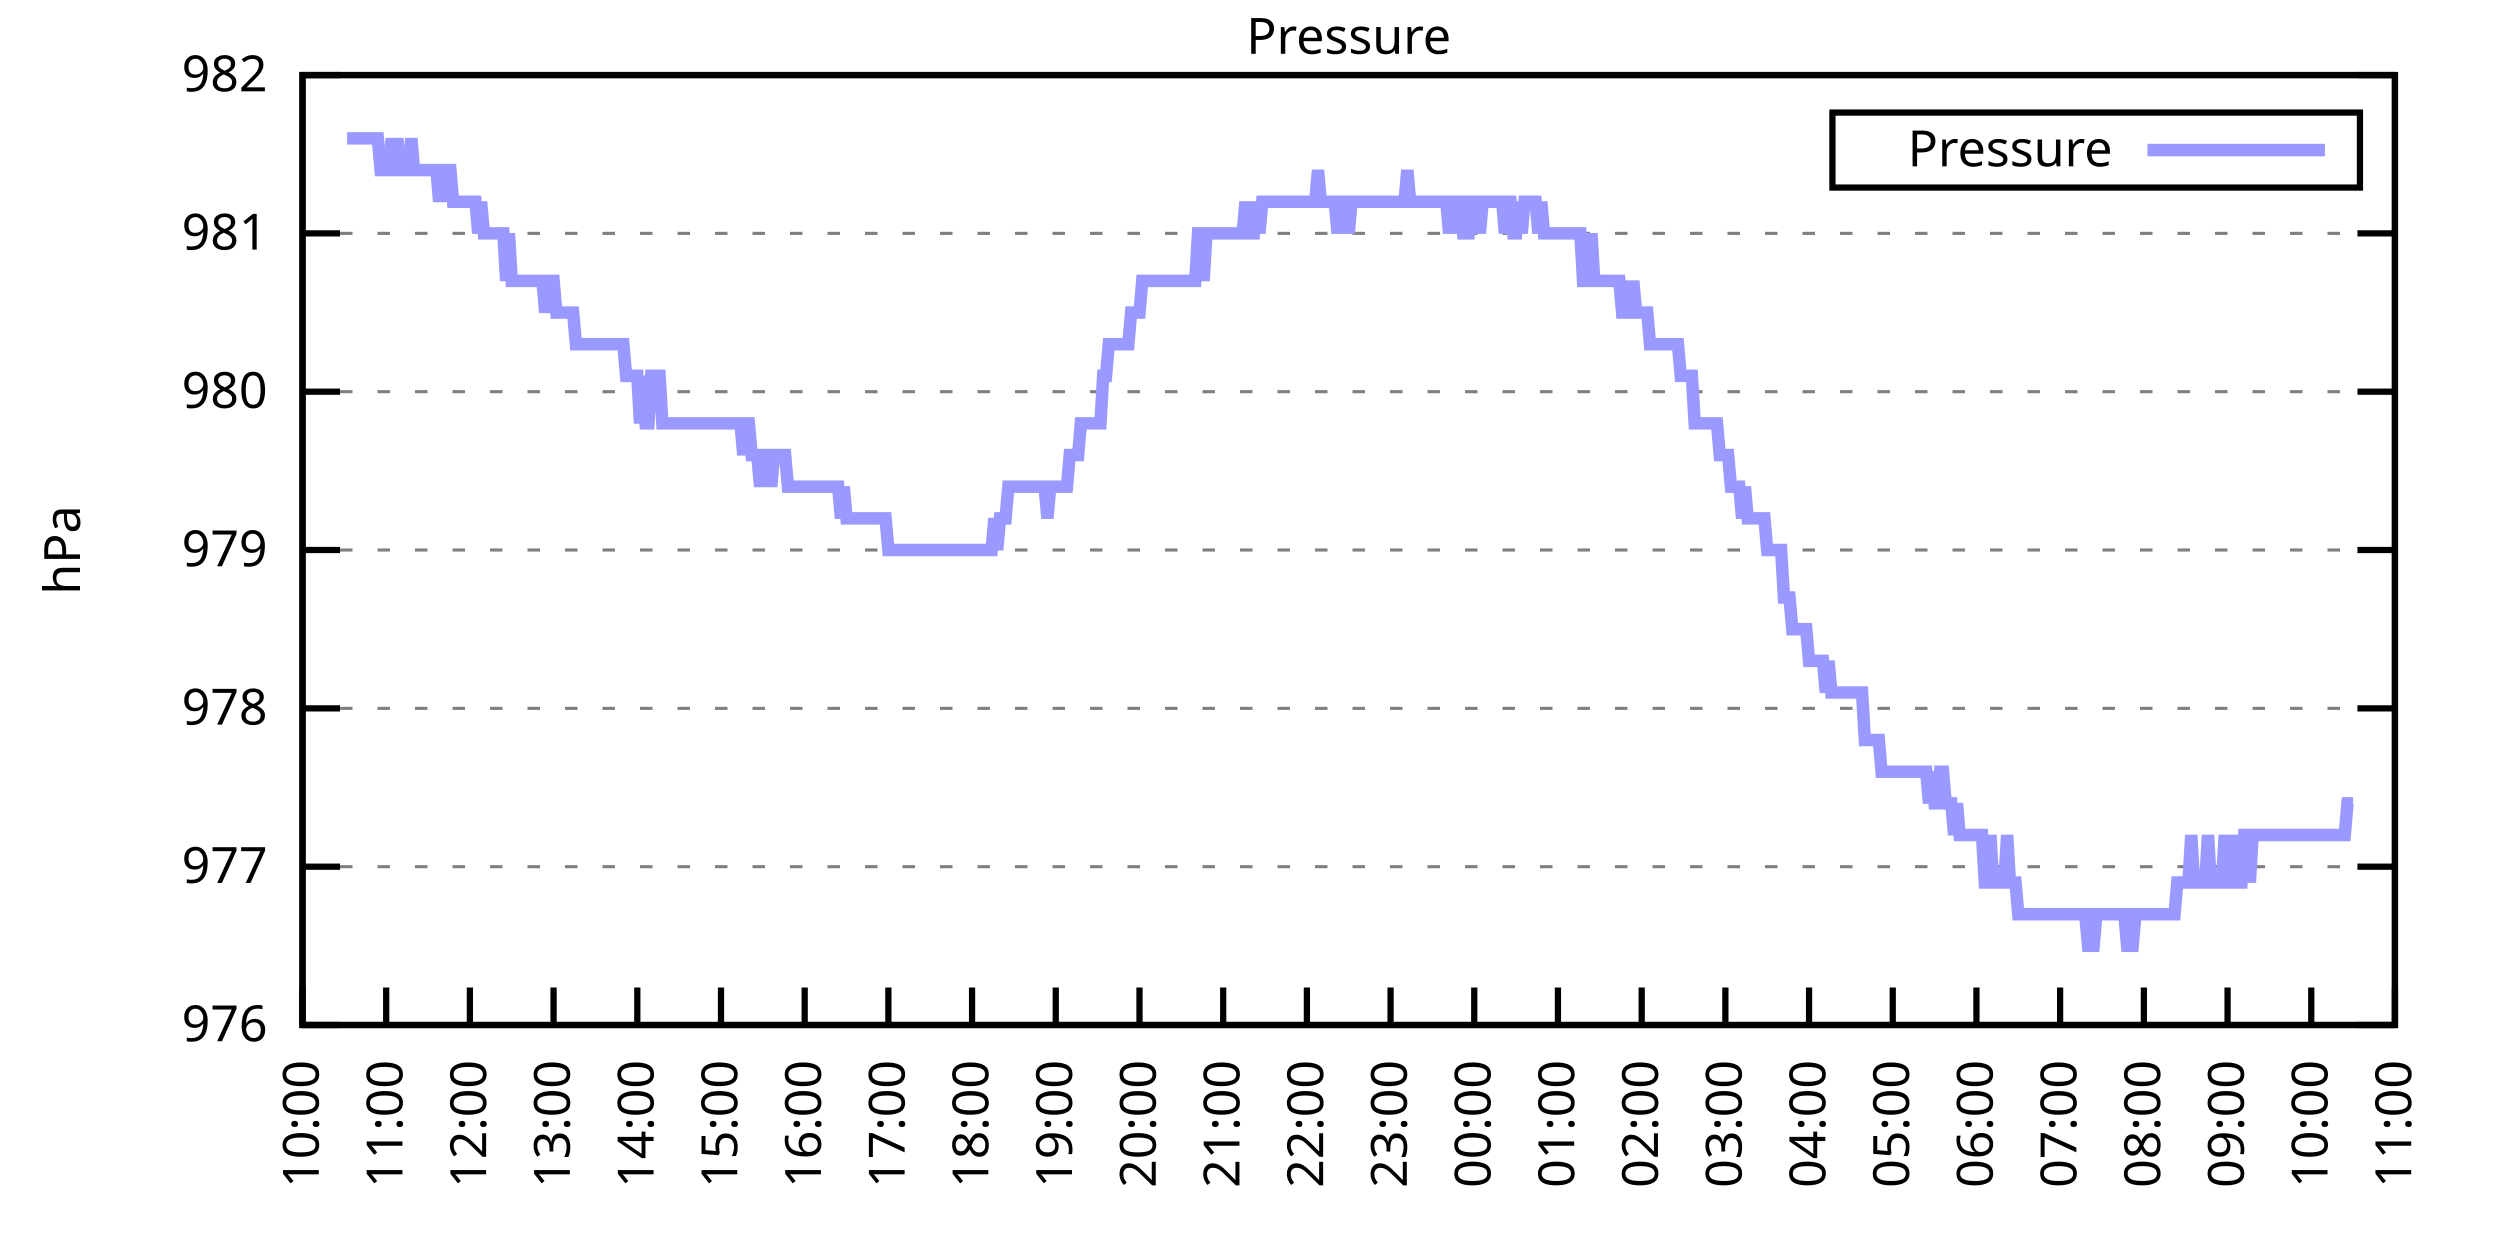
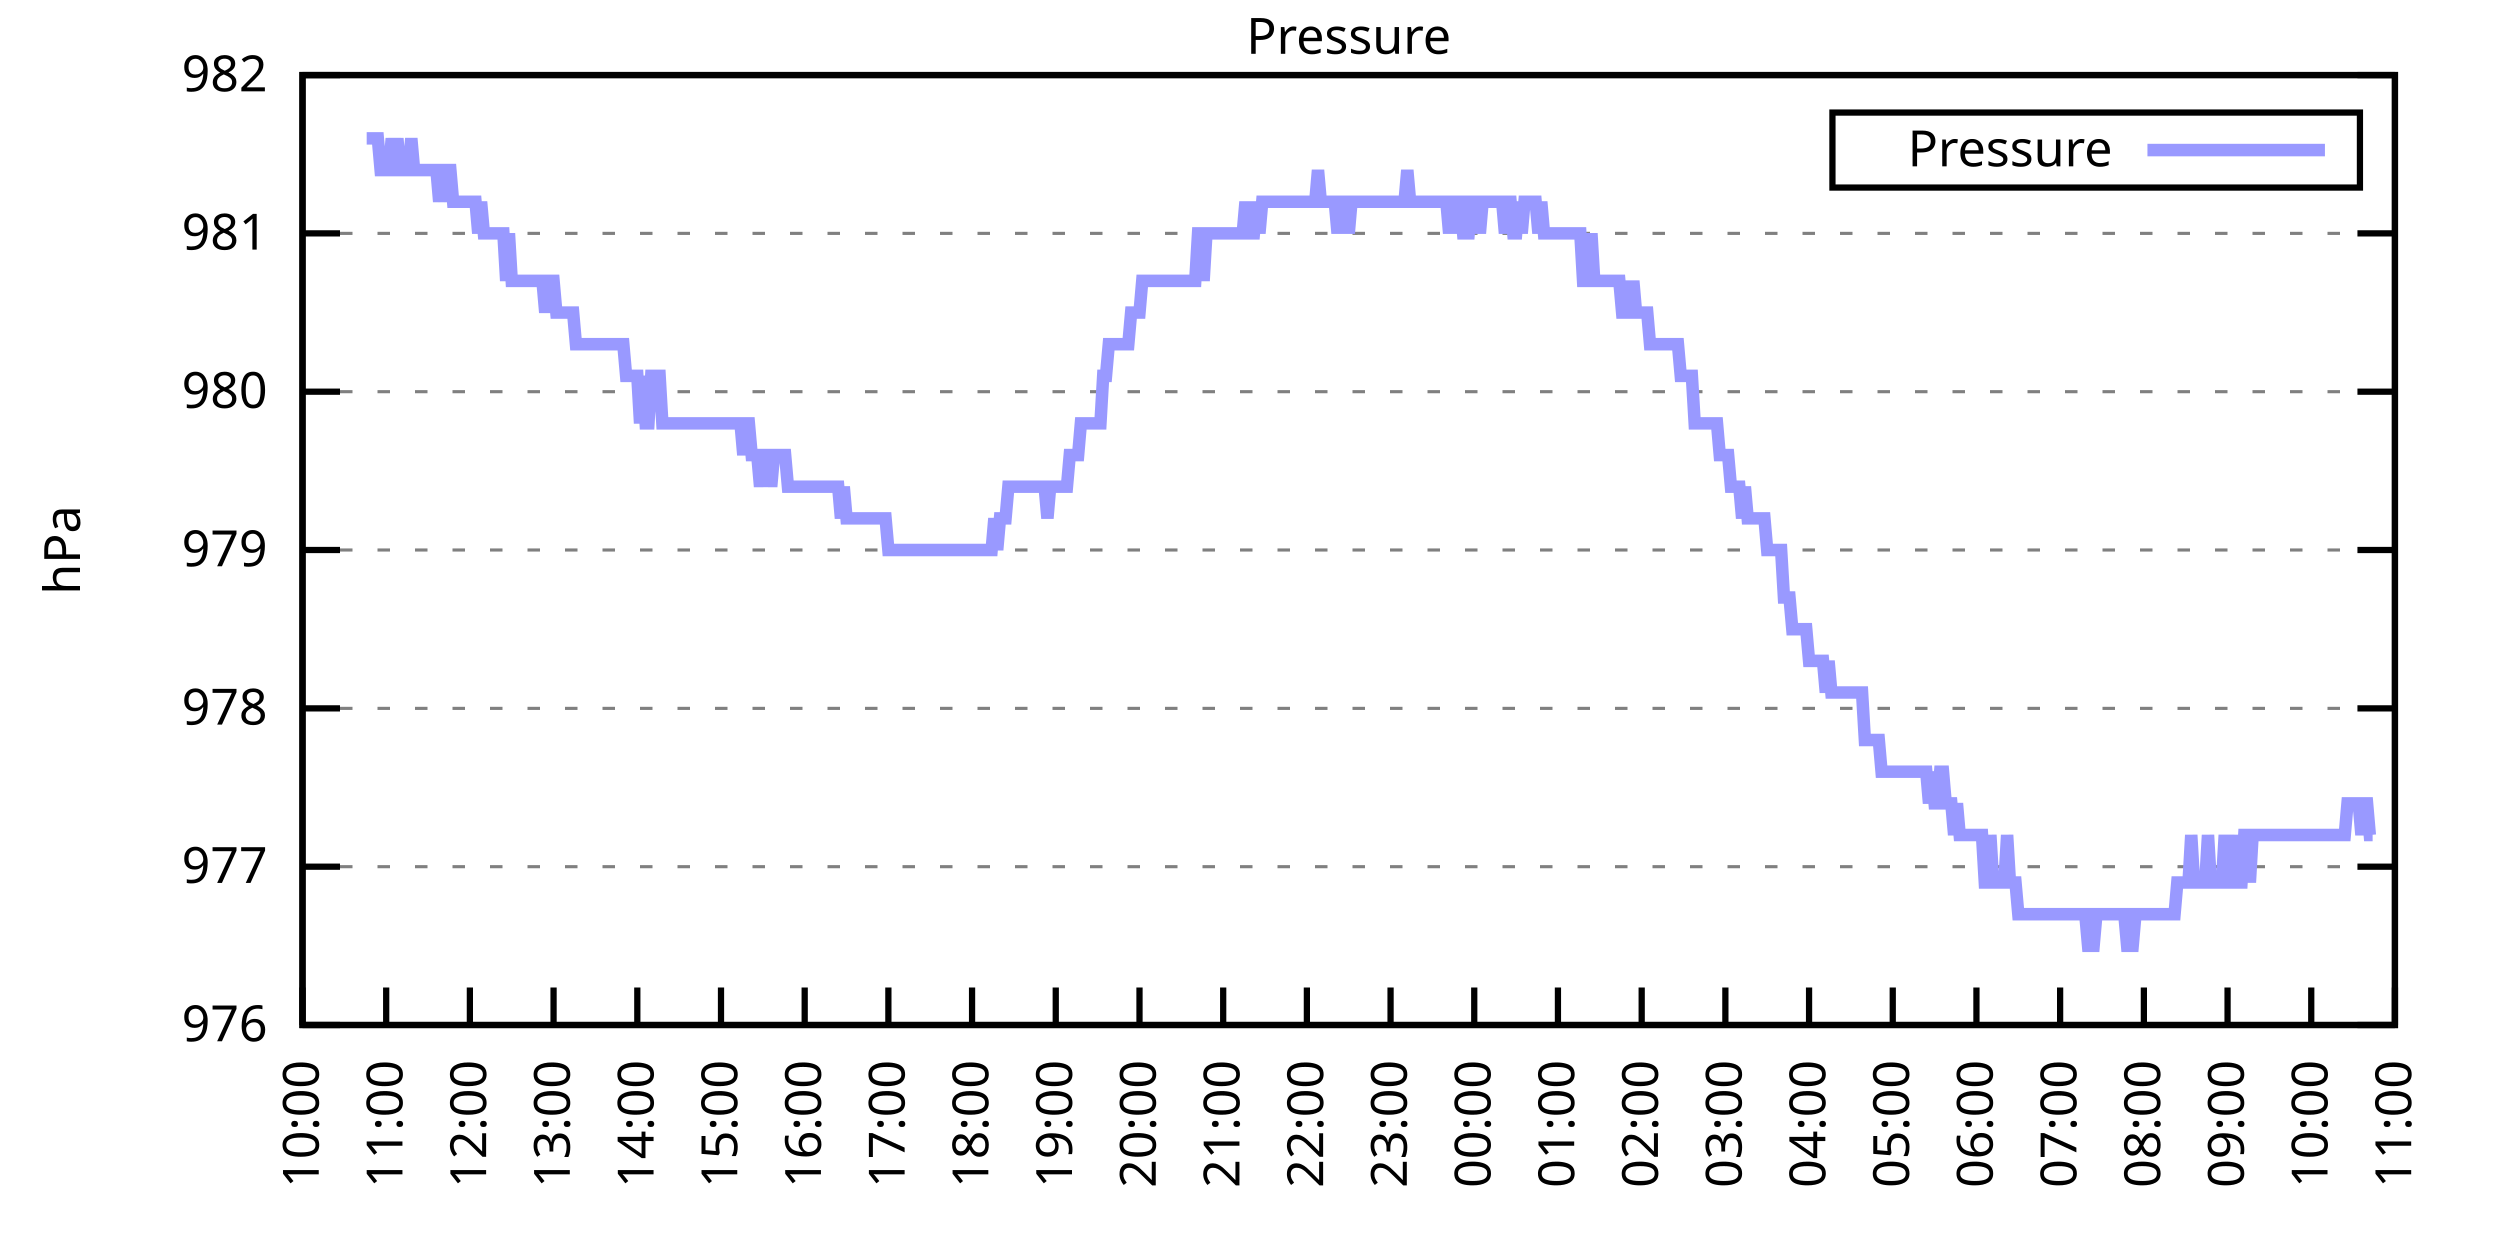
<svg xmlns="http://www.w3.org/2000/svg" xmlns:xlink="http://www.w3.org/1999/xlink" width="400" height="200" viewBox="0 0 400 200">
  <g id="gnuplot_canvas">
    <rect x="0" y="0" width="400" height="200" fill="none" />
    <defs>
      <circle id="gpDot" r="0.5" stroke-width="0.5" stroke="currentColor" />
      <path id="gpPt0" stroke-width="0.333" stroke="currentColor" d="M-1,0 h2 M0,-1 v2" />
      <path id="gpPt1" stroke-width="0.333" stroke="currentColor" d="M-1,-1 L1,1 M1,-1 L-1,1" />
      <path id="gpPt2" stroke-width="0.333" stroke="currentColor" d="M-1,0 L1,0 M0,-1 L0,1 M-1,-1 L1,1 M-1,1 L1,-1" />
      <rect id="gpPt3" stroke-width="0.333" stroke="currentColor" x="-1" y="-1" width="2" height="2" />
      <rect id="gpPt4" stroke-width="0.333" stroke="currentColor" fill="currentColor" x="-1" y="-1" width="2" height="2" />
      <circle id="gpPt5" stroke-width="0.333" stroke="currentColor" cx="0" cy="0" r="1" />
      <use xlink:href="#gpPt5" id="gpPt6" fill="currentColor" stroke="none" />
      <path id="gpPt7" stroke-width="0.333" stroke="currentColor" d="M0,-1.33 L-1.33,0.67 L1.33,0.67 z" />
      <use xlink:href="#gpPt7" id="gpPt8" fill="currentColor" stroke="none" />
      <use xlink:href="#gpPt7" id="gpPt9" stroke="currentColor" transform="rotate(180)" />
      <use xlink:href="#gpPt9" id="gpPt10" fill="currentColor" stroke="none" />
      <use xlink:href="#gpPt3" id="gpPt11" stroke="currentColor" transform="rotate(45)" />
      <use xlink:href="#gpPt11" id="gpPt12" fill="currentColor" stroke="none" />
      <path id="gpPt13" stroke-width="0.333" stroke="currentColor" d="M0,1.330 L1.265,0.411 L0.782,-1.067 L-0.782,-1.076 L-1.265,0.411 z" />
      <use xlink:href="#gpPt13" id="gpPt14" fill="currentColor" stroke="none" />
      <filter id="textbox" filterUnits="objectBoundingBox" x="0" y="0" height="1" width="1">
        <feFlood flood-color="white" flood-opacity="1" result="bgnd" />
        <feComposite in="SourceGraphic" in2="bgnd" operator="atop" />
      </filter>
      <filter id="greybox" filterUnits="objectBoundingBox" x="0" y="0" height="1" width="1">
        <feFlood flood-color="lightgrey" flood-opacity="1" result="grey" />
        <feComposite in="SourceGraphic" in2="grey" operator="atop" />
      </filter>
    </defs>
    <g fill="none" color="white" stroke="currentColor" stroke-width="1.00" stroke-linecap="butt" stroke-linejoin="miter">
</g>
    <g fill="none" color="black" stroke="currentColor" stroke-width="1.00" stroke-linecap="butt" stroke-linejoin="miter">
      <g stroke="none" shape-rendering="crispEdges">
        <polygon fill="rgb(255, 255, 255)" points="48.40,164.00 383.18,164.00 383.18,12.02 48.40,12.02 " />
      </g>
    </g>
    <g fill="none" color="black" stroke="currentColor" stroke-width="1.00" stroke-linecap="butt" stroke-linejoin="miter">
</g>
    <g fill="none" color="black" stroke="black" stroke-width="0.50" stroke-linecap="butt" stroke-linejoin="miter">
</g>
    <g fill="none" color="gray" stroke="currentColor" stroke-width="0.50" stroke-linecap="butt" stroke-linejoin="miter">
      <path stroke="gray" stroke-dasharray="2,4" class="gridline" d="M48.40,164.00 L383.19,164.00  " />
    </g>
    <g fill="none" color="gray" stroke="gray" stroke-width="1.00" stroke-linecap="butt" stroke-linejoin="miter">
</g>
    <g fill="none" color="black" stroke="currentColor" stroke-width="1.00" stroke-linecap="butt" stroke-linejoin="miter">
      <path stroke="black" d="M48.40,164.00 L54.40,164.00 M383.19,164.00 L377.19,164.00  " />
      <g transform="translate(42.80,166.60)" stroke="none" fill="black" font-family="Sans" font-size="8.00" text-anchor="end">
        <text>
          <tspan font-family="Sans"> 976</tspan>
        </text>
      </g>
    </g>
    <g fill="none" color="black" stroke="currentColor" stroke-width="1.00" stroke-linecap="butt" stroke-linejoin="miter">
</g>
    <g fill="none" color="black" stroke="black" stroke-width="0.50" stroke-linecap="butt" stroke-linejoin="miter">
</g>
    <g fill="none" color="gray" stroke="currentColor" stroke-width="0.50" stroke-linecap="butt" stroke-linejoin="miter">
      <path stroke="gray" stroke-dasharray="2,4" class="gridline" d="M48.40,138.67 L383.19,138.67  " />
    </g>
    <g fill="none" color="gray" stroke="gray" stroke-width="1.00" stroke-linecap="butt" stroke-linejoin="miter">
</g>
    <g fill="none" color="black" stroke="currentColor" stroke-width="1.00" stroke-linecap="butt" stroke-linejoin="miter">
      <path stroke="black" d="M48.40,138.67 L54.40,138.67 M383.19,138.67 L377.19,138.67  " />
      <g transform="translate(42.80,141.27)" stroke="none" fill="black" font-family="Sans" font-size="8.00" text-anchor="end">
        <text>
          <tspan font-family="Sans"> 977</tspan>
        </text>
      </g>
    </g>
    <g fill="none" color="black" stroke="currentColor" stroke-width="1.00" stroke-linecap="butt" stroke-linejoin="miter">
</g>
    <g fill="none" color="black" stroke="black" stroke-width="0.50" stroke-linecap="butt" stroke-linejoin="miter">
</g>
    <g fill="none" color="gray" stroke="currentColor" stroke-width="0.50" stroke-linecap="butt" stroke-linejoin="miter">
      <path stroke="gray" stroke-dasharray="2,4" class="gridline" d="M48.40,113.34 L383.19,113.34  " />
    </g>
    <g fill="none" color="gray" stroke="gray" stroke-width="1.00" stroke-linecap="butt" stroke-linejoin="miter">
</g>
    <g fill="none" color="black" stroke="currentColor" stroke-width="1.00" stroke-linecap="butt" stroke-linejoin="miter">
      <path stroke="black" d="M48.40,113.34 L54.40,113.34 M383.19,113.34 L377.19,113.34  " />
      <g transform="translate(42.80,115.94)" stroke="none" fill="black" font-family="Sans" font-size="8.00" text-anchor="end">
        <text>
          <tspan font-family="Sans"> 978</tspan>
        </text>
      </g>
    </g>
    <g fill="none" color="black" stroke="currentColor" stroke-width="1.00" stroke-linecap="butt" stroke-linejoin="miter">
</g>
    <g fill="none" color="black" stroke="black" stroke-width="0.50" stroke-linecap="butt" stroke-linejoin="miter">
</g>
    <g fill="none" color="gray" stroke="currentColor" stroke-width="0.50" stroke-linecap="butt" stroke-linejoin="miter">
      <path stroke="gray" stroke-dasharray="2,4" class="gridline" d="M48.40,88.00 L383.19,88.00  " />
    </g>
    <g fill="none" color="gray" stroke="gray" stroke-width="1.00" stroke-linecap="butt" stroke-linejoin="miter">
</g>
    <g fill="none" color="black" stroke="currentColor" stroke-width="1.00" stroke-linecap="butt" stroke-linejoin="miter">
      <path stroke="black" d="M48.40,88.00 L54.40,88.00 M383.19,88.00 L377.19,88.00  " />
      <g transform="translate(42.80,90.60)" stroke="none" fill="black" font-family="Sans" font-size="8.00" text-anchor="end">
        <text>
          <tspan font-family="Sans"> 979</tspan>
        </text>
      </g>
    </g>
    <g fill="none" color="black" stroke="currentColor" stroke-width="1.00" stroke-linecap="butt" stroke-linejoin="miter">
</g>
    <g fill="none" color="black" stroke="black" stroke-width="0.50" stroke-linecap="butt" stroke-linejoin="miter">
</g>
    <g fill="none" color="gray" stroke="currentColor" stroke-width="0.50" stroke-linecap="butt" stroke-linejoin="miter">
      <path stroke="gray" stroke-dasharray="2,4" class="gridline" d="M48.40,62.67 L383.19,62.67  " />
    </g>
    <g fill="none" color="gray" stroke="gray" stroke-width="1.00" stroke-linecap="butt" stroke-linejoin="miter">
</g>
    <g fill="none" color="black" stroke="currentColor" stroke-width="1.00" stroke-linecap="butt" stroke-linejoin="miter">
      <path stroke="black" d="M48.40,62.67 L54.40,62.67 M383.19,62.67 L377.19,62.67  " />
      <g transform="translate(42.80,65.27)" stroke="none" fill="black" font-family="Sans" font-size="8.00" text-anchor="end">
        <text>
          <tspan font-family="Sans"> 980</tspan>
        </text>
      </g>
    </g>
    <g fill="none" color="black" stroke="currentColor" stroke-width="1.00" stroke-linecap="butt" stroke-linejoin="miter">
</g>
    <g fill="none" color="black" stroke="black" stroke-width="0.50" stroke-linecap="butt" stroke-linejoin="miter">
</g>
    <g fill="none" color="gray" stroke="currentColor" stroke-width="0.50" stroke-linecap="butt" stroke-linejoin="miter">
      <path stroke="gray" stroke-dasharray="2,4" class="gridline" d="M48.40,37.34 L383.19,37.34  " />
    </g>
    <g fill="none" color="gray" stroke="gray" stroke-width="1.00" stroke-linecap="butt" stroke-linejoin="miter">
</g>
    <g fill="none" color="black" stroke="currentColor" stroke-width="1.00" stroke-linecap="butt" stroke-linejoin="miter">
      <path stroke="black" d="M48.40,37.34 L54.40,37.34 M383.19,37.34 L377.19,37.34  " />
      <g transform="translate(42.80,39.94)" stroke="none" fill="black" font-family="Sans" font-size="8.00" text-anchor="end">
        <text>
          <tspan font-family="Sans"> 981</tspan>
        </text>
      </g>
    </g>
    <g fill="none" color="black" stroke="currentColor" stroke-width="1.00" stroke-linecap="butt" stroke-linejoin="miter">
</g>
    <g fill="none" color="black" stroke="black" stroke-width="0.50" stroke-linecap="butt" stroke-linejoin="miter">
</g>
    <g fill="none" color="gray" stroke="currentColor" stroke-width="0.50" stroke-linecap="butt" stroke-linejoin="miter">
      <path stroke="gray" stroke-dasharray="2,4" class="gridline" d="M48.40,12.01 L383.19,12.01  " />
    </g>
    <g fill="none" color="gray" stroke="gray" stroke-width="1.00" stroke-linecap="butt" stroke-linejoin="miter">
</g>
    <g fill="none" color="black" stroke="currentColor" stroke-width="1.00" stroke-linecap="butt" stroke-linejoin="miter">
      <path stroke="black" d="M48.40,12.01 L54.40,12.01 M383.19,12.01 L377.19,12.01  " />
      <g transform="translate(42.80,14.61)" stroke="none" fill="black" font-family="Sans" font-size="8.00" text-anchor="end">
        <text>
          <tspan font-family="Sans"> 982</tspan>
        </text>
      </g>
    </g>
    <g fill="none" color="black" stroke="currentColor" stroke-width="1.00" stroke-linecap="butt" stroke-linejoin="miter">
      <path stroke="black" d="M48.40,164.00 L48.40,158.00  " />
      <g transform="translate(51.00,169.60) rotate(270.00)" stroke="none" fill="black" font-family="Sans" font-size="8.00" text-anchor="end">
        <text>
          <tspan font-family="Sans">10:00</tspan>
        </text>
      </g>
    </g>
    <g fill="none" color="black" stroke="currentColor" stroke-width="1.00" stroke-linecap="butt" stroke-linejoin="miter">
      <path stroke="black" d="M61.79,164.00 L61.79,158.00  " />
      <g transform="translate(64.39,169.60) rotate(270.00)" stroke="none" fill="black" font-family="Sans" font-size="8.00" text-anchor="end">
        <text>
          <tspan font-family="Sans">11:00</tspan>
        </text>
      </g>
    </g>
    <g fill="none" color="black" stroke="currentColor" stroke-width="1.00" stroke-linecap="butt" stroke-linejoin="miter">
      <path stroke="black" d="M75.18,164.00 L75.18,158.00  " />
      <g transform="translate(77.78,169.60) rotate(270.00)" stroke="none" fill="black" font-family="Sans" font-size="8.00" text-anchor="end">
        <text>
          <tspan font-family="Sans">12:00</tspan>
        </text>
      </g>
    </g>
    <g fill="none" color="black" stroke="currentColor" stroke-width="1.00" stroke-linecap="butt" stroke-linejoin="miter">
      <path stroke="black" d="M88.57,164.00 L88.57,158.00  " />
      <g transform="translate(91.17,169.60) rotate(270.00)" stroke="none" fill="black" font-family="Sans" font-size="8.00" text-anchor="end">
        <text>
          <tspan font-family="Sans">13:00</tspan>
        </text>
      </g>
    </g>
    <g fill="none" color="black" stroke="currentColor" stroke-width="1.00" stroke-linecap="butt" stroke-linejoin="miter">
      <path stroke="black" d="M101.97,164.00 L101.97,158.00  " />
      <g transform="translate(104.57,169.60) rotate(270.00)" stroke="none" fill="black" font-family="Sans" font-size="8.00" text-anchor="end">
        <text>
          <tspan font-family="Sans">14:00</tspan>
        </text>
      </g>
    </g>
    <g fill="none" color="black" stroke="currentColor" stroke-width="1.00" stroke-linecap="butt" stroke-linejoin="miter">
      <path stroke="black" d="M115.36,164.00 L115.36,158.00  " />
      <g transform="translate(117.96,169.60) rotate(270.00)" stroke="none" fill="black" font-family="Sans" font-size="8.00" text-anchor="end">
        <text>
          <tspan font-family="Sans">15:00</tspan>
        </text>
      </g>
    </g>
    <g fill="none" color="black" stroke="currentColor" stroke-width="1.00" stroke-linecap="butt" stroke-linejoin="miter">
      <path stroke="black" d="M128.75,164.00 L128.75,158.00  " />
      <g transform="translate(131.35,169.60) rotate(270.00)" stroke="none" fill="black" font-family="Sans" font-size="8.00" text-anchor="end">
        <text>
          <tspan font-family="Sans">16:00</tspan>
        </text>
      </g>
    </g>
    <g fill="none" color="black" stroke="currentColor" stroke-width="1.00" stroke-linecap="butt" stroke-linejoin="miter">
      <path stroke="black" d="M142.14,164.00 L142.14,158.00  " />
      <g transform="translate(144.74,169.60) rotate(270.00)" stroke="none" fill="black" font-family="Sans" font-size="8.00" text-anchor="end">
        <text>
          <tspan font-family="Sans">17:00</tspan>
        </text>
      </g>
    </g>
    <g fill="none" color="black" stroke="currentColor" stroke-width="1.00" stroke-linecap="butt" stroke-linejoin="miter">
      <path stroke="black" d="M155.53,164.00 L155.53,158.00  " />
      <g transform="translate(158.13,169.60) rotate(270.00)" stroke="none" fill="black" font-family="Sans" font-size="8.00" text-anchor="end">
        <text>
          <tspan font-family="Sans">18:00</tspan>
        </text>
      </g>
    </g>
    <g fill="none" color="black" stroke="currentColor" stroke-width="1.00" stroke-linecap="butt" stroke-linejoin="miter">
      <path stroke="black" d="M168.92,164.00 L168.92,158.00  " />
      <g transform="translate(171.52,169.60) rotate(270.00)" stroke="none" fill="black" font-family="Sans" font-size="8.00" text-anchor="end">
        <text>
          <tspan font-family="Sans">19:00</tspan>
        </text>
      </g>
    </g>
    <g fill="none" color="black" stroke="currentColor" stroke-width="1.00" stroke-linecap="butt" stroke-linejoin="miter">
      <path stroke="black" d="M182.32,164.00 L182.32,158.00  " />
      <g transform="translate(184.92,169.60) rotate(270.00)" stroke="none" fill="black" font-family="Sans" font-size="8.00" text-anchor="end">
        <text>
          <tspan font-family="Sans">20:00</tspan>
        </text>
      </g>
    </g>
    <g fill="none" color="black" stroke="currentColor" stroke-width="1.00" stroke-linecap="butt" stroke-linejoin="miter">
      <path stroke="black" d="M195.71,164.00 L195.71,158.00  " />
      <g transform="translate(198.31,169.60) rotate(270.00)" stroke="none" fill="black" font-family="Sans" font-size="8.00" text-anchor="end">
        <text>
          <tspan font-family="Sans">21:00</tspan>
        </text>
      </g>
    </g>
    <g fill="none" color="black" stroke="currentColor" stroke-width="1.00" stroke-linecap="butt" stroke-linejoin="miter">
      <path stroke="black" d="M209.10,164.00 L209.10,158.00  " />
      <g transform="translate(211.70,169.60) rotate(270.00)" stroke="none" fill="black" font-family="Sans" font-size="8.00" text-anchor="end">
        <text>
          <tspan font-family="Sans">22:00</tspan>
        </text>
      </g>
    </g>
    <g fill="none" color="black" stroke="currentColor" stroke-width="1.00" stroke-linecap="butt" stroke-linejoin="miter">
      <path stroke="black" d="M222.49,164.00 L222.49,158.00  " />
      <g transform="translate(225.09,169.60) rotate(270.00)" stroke="none" fill="black" font-family="Sans" font-size="8.00" text-anchor="end">
        <text>
          <tspan font-family="Sans">23:00</tspan>
        </text>
      </g>
    </g>
    <g fill="none" color="black" stroke="currentColor" stroke-width="1.00" stroke-linecap="butt" stroke-linejoin="miter">
      <path stroke="black" d="M235.88,164.00 L235.88,158.00  " />
      <g transform="translate(238.48,169.60) rotate(270.00)" stroke="none" fill="black" font-family="Sans" font-size="8.00" text-anchor="end">
        <text>
          <tspan font-family="Sans">00:00</tspan>
        </text>
      </g>
    </g>
    <g fill="none" color="black" stroke="currentColor" stroke-width="1.00" stroke-linecap="butt" stroke-linejoin="miter">
      <path stroke="black" d="M249.27,164.00 L249.27,158.00  " />
      <g transform="translate(251.87,169.60) rotate(270.00)" stroke="none" fill="black" font-family="Sans" font-size="8.00" text-anchor="end">
        <text>
          <tspan font-family="Sans">01:00</tspan>
        </text>
      </g>
    </g>
    <g fill="none" color="black" stroke="currentColor" stroke-width="1.00" stroke-linecap="butt" stroke-linejoin="miter">
      <path stroke="black" d="M262.67,164.00 L262.67,158.00  " />
      <g transform="translate(265.27,169.60) rotate(270.00)" stroke="none" fill="black" font-family="Sans" font-size="8.00" text-anchor="end">
        <text>
          <tspan font-family="Sans">02:00</tspan>
        </text>
      </g>
    </g>
    <g fill="none" color="black" stroke="currentColor" stroke-width="1.00" stroke-linecap="butt" stroke-linejoin="miter">
      <path stroke="black" d="M276.06,164.00 L276.06,158.00  " />
      <g transform="translate(278.66,169.60) rotate(270.00)" stroke="none" fill="black" font-family="Sans" font-size="8.00" text-anchor="end">
        <text>
          <tspan font-family="Sans">03:00</tspan>
        </text>
      </g>
    </g>
    <g fill="none" color="black" stroke="currentColor" stroke-width="1.00" stroke-linecap="butt" stroke-linejoin="miter">
      <path stroke="black" d="M289.45,164.00 L289.45,158.00  " />
      <g transform="translate(292.05,169.60) rotate(270.00)" stroke="none" fill="black" font-family="Sans" font-size="8.00" text-anchor="end">
        <text>
          <tspan font-family="Sans">04:00</tspan>
        </text>
      </g>
    </g>
    <g fill="none" color="black" stroke="currentColor" stroke-width="1.00" stroke-linecap="butt" stroke-linejoin="miter">
      <path stroke="black" d="M302.84,164.00 L302.84,158.00  " />
      <g transform="translate(305.44,169.60) rotate(270.00)" stroke="none" fill="black" font-family="Sans" font-size="8.00" text-anchor="end">
        <text>
          <tspan font-family="Sans">05:00</tspan>
        </text>
      </g>
    </g>
    <g fill="none" color="black" stroke="currentColor" stroke-width="1.00" stroke-linecap="butt" stroke-linejoin="miter">
      <path stroke="black" d="M316.23,164.00 L316.23,158.00  " />
      <g transform="translate(318.83,169.60) rotate(270.00)" stroke="none" fill="black" font-family="Sans" font-size="8.00" text-anchor="end">
        <text>
          <tspan font-family="Sans">06:00</tspan>
        </text>
      </g>
    </g>
    <g fill="none" color="black" stroke="currentColor" stroke-width="1.00" stroke-linecap="butt" stroke-linejoin="miter">
      <path stroke="black" d="M329.62,164.00 L329.62,158.00  " />
      <g transform="translate(332.22,169.60) rotate(270.00)" stroke="none" fill="black" font-family="Sans" font-size="8.00" text-anchor="end">
        <text>
          <tspan font-family="Sans">07:00</tspan>
        </text>
      </g>
    </g>
    <g fill="none" color="black" stroke="currentColor" stroke-width="1.00" stroke-linecap="butt" stroke-linejoin="miter">
      <path stroke="black" d="M343.02,164.00 L343.02,158.00  " />
      <g transform="translate(345.62,169.60) rotate(270.00)" stroke="none" fill="black" font-family="Sans" font-size="8.00" text-anchor="end">
        <text>
          <tspan font-family="Sans">08:00</tspan>
        </text>
      </g>
    </g>
    <g fill="none" color="black" stroke="currentColor" stroke-width="1.00" stroke-linecap="butt" stroke-linejoin="miter">
      <path stroke="black" d="M356.41,164.00 L356.41,158.00  " />
      <g transform="translate(359.01,169.60) rotate(270.00)" stroke="none" fill="black" font-family="Sans" font-size="8.00" text-anchor="end">
        <text>
          <tspan font-family="Sans">09:00</tspan>
        </text>
      </g>
    </g>
    <g fill="none" color="black" stroke="currentColor" stroke-width="1.00" stroke-linecap="butt" stroke-linejoin="miter">
      <path stroke="black" d="M369.80,164.00 L369.80,158.00  " />
      <g transform="translate(372.40,169.60) rotate(270.00)" stroke="none" fill="black" font-family="Sans" font-size="8.00" text-anchor="end">
        <text>
          <tspan font-family="Sans">10:00</tspan>
        </text>
      </g>
    </g>
    <g fill="none" color="black" stroke="currentColor" stroke-width="1.00" stroke-linecap="butt" stroke-linejoin="miter">
      <path stroke="black" d="M383.19,164.00 L383.19,158.00  " />
      <g transform="translate(385.79,169.60) rotate(270.00)" stroke="none" fill="black" font-family="Sans" font-size="8.00" text-anchor="end">
        <text>
          <tspan font-family="Sans">11:00</tspan>
        </text>
      </g>
    </g>
    <g fill="none" color="black" stroke="currentColor" stroke-width="1.00" stroke-linecap="butt" stroke-linejoin="miter">
</g>
    <g fill="none" color="black" stroke="currentColor" stroke-width="1.00" stroke-linecap="butt" stroke-linejoin="miter">
      <path stroke="black" d="M48.40,12.01 L48.40,164.00 L383.19,164.00 L383.19,12.01 L48.40,12.01 Z  " />
    </g>
    <g fill="none" color="black" stroke="currentColor" stroke-width="1.00" stroke-linecap="butt" stroke-linejoin="miter">
</g>
    <g fill="none" color="black" stroke="currentColor" stroke-width="1.00" stroke-linecap="butt" stroke-linejoin="miter">
      <path stroke="black" d="M293.19,30.01 L293.19,18.01 L377.59,18.01 L377.59,30.01 L293.19,30.01 Z  " />
    </g>
    <g id="Pressure_plot_1">
      <g fill="none" color="white" stroke="black" stroke-width="2.00" stroke-linecap="butt" stroke-linejoin="miter">
</g>
      <g fill="none" color="black" stroke="currentColor" stroke-width="2.00" stroke-linecap="butt" stroke-linejoin="miter">
        <g transform="translate(337.99,26.61)" stroke="none" fill="black" font-family="Sans" font-size="8.00" text-anchor="end">
          <text>
            <tspan font-family="Sans">Pressure</tspan>
          </text>
        </g>
      </g>
      <g fill="none" color="black" stroke="currentColor" stroke-width="2.00" stroke-linecap="butt" stroke-linejoin="miter">
-         <path stroke="rgb(153, 153, 255)" d="M343.59,24.01 L371.99,24.01 M55.54,22.14 L55.99,22.14 L56.43,22.14 L56.88,22.14 L57.33,22.14 L57.77,22.14   L58.22,22.14 L58.67,22.14 L59.11,22.14 L59.56,22.14 L60.01,22.14 L60.45,22.14 L60.90,27.21 L61.35,27.21   L61.79,27.21 L62.24,27.21 L62.68,22.14 L63.13,27.21 L63.58,22.14 L64.02,27.21 L64.47,27.21 L64.92,27.21   L65.36,27.21 L65.81,22.14 L66.26,27.21 L66.70,27.21 L67.15,27.21 L67.59,27.21 L68.04,27.21 L68.49,27.21   L68.93,27.21 L69.38,27.21 L69.83,27.21 L70.27,32.28 L70.72,27.21 L71.17,32.28 L71.61,27.21 L72.06,27.21   L72.50,32.28 L72.95,32.28 L73.40,32.28 L73.84,32.28 L74.29,32.28 L74.74,32.28 L75.18,32.28 L75.63,32.28   L76.08,32.28 L76.52,37.34 L76.97,32.28 L77.42,37.34 L77.86,37.34 L78.31,37.34 L78.75,37.34 L79.20,37.34   L79.65,37.34 L80.09,37.34 L80.54,37.34 L80.99,44.94 L81.43,37.34 L81.88,44.94 L82.33,44.94 L82.77,44.94   L83.22,44.94 L83.66,44.94 L84.11,44.94 L84.56,44.94 L85.00,44.94 L85.45,44.94 L85.90,44.94 L86.34,44.94   L86.79,44.94 L87.24,50.01 L87.68,44.94 L88.13,44.94 L88.57,44.94 L89.02,50.01 L89.47,50.01 L89.91,50.01   L90.36,50.01 L90.81,50.01 L91.25,50.01 L91.70,50.01 L92.15,55.07 L92.59,55.07 L93.04,55.07 L93.49,55.07   L93.93,55.07 L94.38,55.07 L94.82,55.07 L95.27,55.07 L95.72,55.07 L96.16,55.07 L96.61,55.07 L97.06,55.07   L97.50,55.07 L97.95,55.07 L98.40,55.07 L98.84,55.07 L99.29,55.07 L99.73,55.07 L100.18,60.14 L100.63,60.14   L101.07,60.14 L101.52,60.14 L101.97,60.14 L102.41,67.74 L102.86,60.14 L103.31,67.74 L103.75,67.74 L104.20,60.14   L104.64,60.14 L105.09,60.14 L105.54,60.14 L105.98,67.74 L106.43,67.74 L106.88,67.74 L107.32,67.74 L107.77,67.74   L108.22,67.74 L108.66,67.74 L109.11,67.74 L109.55,67.74 L110.00,67.74 L110.45,67.74 L110.89,67.74 L111.34,67.74   L111.79,67.74 L112.23,67.74 L112.68,67.74 L113.13,67.74 L113.57,67.74 L114.02,67.74 L114.47,67.74 L114.91,67.74   L115.36,67.74 L115.80,67.74 L116.25,67.74 L116.70,67.74 L117.14,67.74 L117.59,67.74 L118.04,67.74 L118.48,67.74   L118.93,72.81 L119.38,67.74 L119.82,67.74 L120.27,72.81 L120.71,72.81 L121.16,72.81 L121.61,77.87 L122.05,72.81   L122.50,72.81 L122.95,72.81 L123.39,77.87 L123.84,72.81 L124.29,72.81 L124.73,72.81 L125.18,72.81 L125.62,72.81   L126.07,77.87 L126.52,77.87 L126.96,77.87 L127.41,77.87 L127.86,77.87 L128.30,77.87 L128.75,77.87 L129.20,77.87   L129.64,77.87 L130.09,77.87 L130.54,77.87 L130.98,77.87 L131.43,77.87 L131.87,77.87 L132.32,77.87 L132.77,77.87   L133.21,77.87 L133.66,77.87 L134.11,77.87 L134.55,82.94 L135.00,77.87 L135.45,82.94 L135.89,82.94 L136.34,82.94   L136.78,82.94 L137.23,82.94 L137.68,82.94 L138.12,82.94 L138.57,82.94 L139.02,82.94 L139.46,82.94 L139.91,82.94   L140.36,82.94 L140.80,82.94 L141.25,82.94 L141.69,82.94 L142.14,88.00 L142.59,88.00 L143.03,88.00 L143.48,88.00   L143.93,88.00 L144.37,88.00 L144.82,88.00 L145.27,88.00 L145.71,88.00 L146.16,88.00 L146.61,88.00 L147.05,88.00   L147.50,88.00 L147.94,88.00 L148.39,88.00 L148.84,88.00 L149.28,88.00 L149.73,88.00 L150.18,88.00 L150.62,88.00   L151.07,88.00 L151.52,88.00 L151.96,88.00 L152.41,88.00 L152.85,88.00 L153.30,88.00 L153.75,88.00 L154.19,88.00   L154.64,88.00 L155.09,88.00 L155.53,88.00 L155.98,88.00 L156.43,88.00 L156.87,88.00 L157.32,88.00 L157.76,88.00   L158.21,88.00 L158.66,88.00 L159.10,82.94 L159.55,88.00 L160.00,82.94 L160.44,82.94 L160.89,82.94 L161.34,77.87   L161.78,77.87 L162.23,77.87 L162.67,77.87 L163.12,77.87 L163.57,77.87 L164.01,77.87 L164.46,77.87 L164.91,77.87   L165.35,77.87 L165.80,77.87 L166.25,77.87 L166.69,77.87 L167.14,77.87 L167.59,82.94 L168.03,77.87 L168.48,77.87   L168.92,77.87 L169.37,77.87 L169.82,77.87 L170.26,77.87 L170.71,77.87 L171.16,72.81 L171.60,72.81 L172.05,72.81   L172.50,72.81 L172.94,67.74 L173.39,67.74 L173.83,67.74 L174.28,67.74 L174.73,67.74 L175.17,67.74 L175.62,67.74   L176.07,67.74 L176.51,60.14 L176.96,60.14 L177.41,55.07 L177.85,55.07 L178.30,55.07 L178.74,55.07 L179.19,55.07   L179.64,55.07 L180.08,55.07 L180.53,55.07 L180.98,50.01 L181.42,50.01 L181.87,50.01 L182.32,50.01 L182.76,44.94   L183.21,44.94 L183.66,44.94 L184.10,44.94 L184.55,44.94 L184.99,44.94 L185.44,44.94 L185.89,44.94 L186.33,44.94   L186.78,44.94 L187.23,44.94 L187.67,44.94 L188.12,44.94 L188.57,44.94 L189.01,44.94 L189.46,44.94 L189.90,44.94   L190.35,44.94 L190.80,44.94 L191.24,44.94 L191.69,37.34 L192.14,37.34 L192.58,44.94 L193.03,37.34 L193.48,37.34   L193.92,37.34 L194.37,37.34 L194.81,37.34 L195.26,37.34 L195.71,37.34 L196.15,37.34 L196.60,37.34 L197.05,37.34   L197.49,37.34 L197.94,37.34 L198.39,37.34 L198.83,37.34 L199.28,32.28 L199.73,37.34 L200.17,37.34 L200.62,37.34   L201.06,32.28 L201.51,37.34 L201.96,32.28 L202.40,32.28 L202.85,32.28 L203.30,32.28 L203.74,32.28 L204.19,32.28   L204.64,32.28 L205.08,32.28 L205.53,32.28 L205.97,32.28 L206.42,32.28 L206.87,32.28 L207.31,32.28 L207.76,32.28   L208.21,32.28 L208.65,32.28 L209.10,32.28 L209.55,32.28 L209.99,32.28 L210.44,32.28 L210.88,27.21 L211.33,32.28   L211.78,32.28 L212.22,32.28 L212.67,32.28 L213.12,32.28 L213.56,32.28 L214.01,37.34 L214.46,32.28 L214.90,32.28   L215.35,32.28 L215.80,37.34 L216.24,32.28 L216.69,32.28 L217.13,32.28 L217.58,32.28 L218.03,32.28 L218.47,32.28   L218.92,32.28 L219.37,32.28 L219.81,32.28 L220.26,32.28 L220.71,32.28 L221.15,32.28 L221.60,32.28 L222.04,32.28   L222.49,32.28 L222.94,32.28 L223.38,32.28 L223.83,32.28 L224.28,32.28 L224.72,32.28 L225.17,27.21 L225.62,32.28   L226.06,32.28 L226.51,32.28 L226.95,32.28 L227.40,32.28 L227.85,32.28 L228.29,32.28 L228.74,32.28 L229.19,32.28   L229.63,32.28 L230.08,32.28 L230.53,32.28 L230.97,32.28 L231.42,32.28 L231.86,37.34 L232.31,32.28 L232.76,37.34   L233.20,32.28 L233.65,32.28 L234.10,37.34 L234.54,37.34 L234.99,37.34 L235.44,32.28 L235.88,32.28 L236.33,32.28   L236.78,37.34 L237.22,32.28 L237.67,32.28 L238.11,32.28 L238.56,32.28 L239.01,32.28 L239.45,32.28 L239.90,32.28   L240.35,32.28 L240.79,37.34 L241.24,32.28 L241.69,32.28 L242.13,37.34 L242.58,37.34 L243.02,32.28 L243.47,37.34   L243.92,32.28 L244.36,32.28 L244.81,32.28 L245.26,32.28 L245.70,32.28 L246.15,37.34 L246.60,32.28 L247.04,37.34   L247.49,37.34 L247.93,37.34 L248.38,37.34 L248.83,37.34 L249.27,37.34 L249.72,37.34 L250.17,37.34 L250.61,37.34   L251.06,37.34 L251.51,37.34 L251.95,37.34 L252.40,37.34 L252.85,37.34 L253.29,44.94 L253.74,44.94 L254.18,44.94   L254.63,37.34 L255.08,44.94 L255.52,44.94 L255.97,44.94 L256.42,44.94 L256.86,44.94 L257.31,44.94 L257.76,44.94   L258.20,44.94 L258.65,44.94 L259.09,44.94 L259.54,50.01 L259.99,50.01 L260.43,44.94 L260.88,50.01 L261.33,44.94   L261.77,50.01 L262.22,50.01 L262.67,50.01 L263.11,50.01 L263.56,50.01 L264.00,55.07 L264.45,55.07 L264.90,55.07   L265.34,55.07 L265.79,55.07 L266.24,55.07 L266.68,55.07 L267.13,55.07 L267.58,55.07 L268.02,55.07 L268.47,55.07   L268.92,60.14 L269.36,60.14 L269.81,60.14 L270.25,60.14 L270.70,60.14 L271.15,67.74 L271.59,67.74 L272.04,67.74   L272.49,67.74 L272.93,67.74 L273.38,67.74 L273.83,67.74 L274.27,67.74 L274.72,67.74 L275.16,72.81 L275.61,72.81   L276.06,72.81 L276.50,72.81 L276.95,77.87 L277.40,77.87 L277.84,77.87 L278.29,77.87 L278.74,82.94 L279.18,77.87   L279.63,82.94 L280.07,82.94 L280.52,82.94 L280.97,82.94 L281.41,82.94 L281.86,82.94 L282.31,82.94 L282.75,88.00   L283.20,88.00 L283.65,88.00 L284.09,88.00 L284.54,88.00 L284.98,88.00 L285.43,95.60 L285.88,95.60 L286.32,95.60   L286.77,100.67 L287.22,100.67 L287.66,100.67 L288.11,100.67 L288.56,100.67 L289.00,100.67 L289.45,105.74 L289.90,105.74   L290.34,105.74 L290.79,105.74 L291.23,105.74 L291.68,105.74 L292.13,110.80 L292.57,105.74 L293.02,110.80 L293.47,110.80   L293.91,110.80 L294.36,110.80 L294.81,110.80 L295.25,110.80 L295.70,110.80 L296.14,110.80 L296.59,110.80 L297.04,110.80   L297.48,110.80 L297.93,110.80 L298.38,118.40 L298.82,118.40 L299.27,118.40 L299.72,118.40 L300.16,118.40 L300.61,118.40   L301.05,123.47 L301.50,123.47 L301.95,123.47 L302.39,123.47 L302.84,123.47 L303.29,123.47 L303.73,123.47 L304.18,123.47   L304.63,123.47 L305.07,123.47 L305.52,123.47 L305.97,123.47 L306.41,123.47 L306.86,123.47 L307.30,123.47 L307.75,123.47   L308.20,123.47 L308.64,128.54 L309.09,123.47 L309.54,128.54 L309.98,128.54 L310.43,123.47 L310.88,123.47 L311.32,128.54   L311.77,128.54 L312.21,128.54 L312.66,133.60 L313.11,128.54 L313.55,133.60 L314.00,133.60 L314.45,133.60 L314.89,133.60   L315.34,133.60 L315.79,133.60 L316.23,133.60 L316.68,133.60 L317.12,133.60 L317.57,141.20 L318.02,141.20 L318.46,133.60   L318.91,141.20 L319.36,141.20 L319.80,141.20 L320.25,141.20 L320.70,141.20 L321.14,133.60 L321.59,141.20 L322.04,141.20   L322.48,141.20 L322.93,146.27 L323.37,146.27 L323.82,146.27 L324.27,146.27 L324.71,146.27 L325.16,146.27 L325.61,146.27   L326.05,146.27 L326.50,146.27 L326.95,146.27 L327.39,146.27 L327.84,146.27 L328.28,146.27 L328.73,146.27 L329.18,146.27   L329.62,146.27 L330.07,146.27 L330.52,146.27 L330.96,146.27 L331.41,146.27 L331.86,146.27 L332.30,146.27 L332.75,146.27   L333.19,146.27 L333.64,146.27 L334.09,151.33 L334.53,151.33 L334.98,151.33 L335.43,146.27 L335.87,146.27 L336.32,146.27   L336.77,146.27 L337.21,146.27 L337.66,146.27 L338.10,146.27 L338.55,146.27 L339.00,146.27 L339.44,146.27 L339.89,146.27   L340.34,151.33 L340.78,151.33 L341.23,151.33 L341.68,146.27 L342.12,146.27 L342.57,146.27 L343.02,146.27 L343.46,146.27   L343.91,146.27 L344.35,146.27 L344.80,146.27 L345.25,146.27 L345.69,146.27 L346.14,146.27 L346.59,146.27 L347.03,146.27   L347.48,146.27 L347.93,146.27 L348.37,141.20 L348.82,141.20 L349.26,141.20 L349.71,141.20 L350.16,141.20 L350.60,133.60   L351.05,141.20 L351.50,141.20 L351.94,141.20 L352.39,141.20 L352.84,141.20 L353.28,133.60 L353.73,141.20 L354.17,141.20   L354.62,141.20 L355.07,141.20 L355.51,141.20 L355.96,133.60 L356.41,141.20 L356.85,141.20 L357.30,141.20 L357.75,133.60   L358.19,141.20 L358.64,141.20 L359.09,133.60 L359.53,133.60 L359.98,141.20 L360.42,133.60 L360.87,133.60 L361.32,133.60   L361.76,133.60 L362.21,133.60 L362.66,133.60 L363.10,133.60 L363.55,133.60 L364.00,133.60 L364.44,133.60 L364.89,133.60   L365.33,133.60 L365.78,133.60 L366.23,133.60 L366.67,133.60 L367.12,133.60 L367.57,133.60 L368.01,133.60 L368.46,133.60   L368.91,133.60 L369.35,133.60 L369.80,133.60 L370.24,133.60 L370.69,133.60 L371.14,133.60 L371.58,133.60 L372.03,133.60   L372.48,133.60 L372.92,133.60 L373.37,133.60 L373.82,133.60 L374.26,133.60 L374.71,133.60 L375.16,133.60 L375.60,128.54   L376.05,128.54 L376.49,128.54  " />
+         <path stroke="rgb(153, 153, 255)" d="M343.59,24.01 L371.99,24.01 M58.67,22.14 L59.11,22.14 L59.56,22.14 L60.01,22.14 L60.45,22.14 L60.90,27.21   L61.35,27.21 L61.79,27.21 L62.24,27.21 L62.68,22.14 L63.13,27.21 L63.58,22.14 L64.02,27.21 L64.47,27.21   L64.92,27.21 L65.36,27.21 L65.81,22.14 L66.26,27.21 L66.70,27.21 L67.15,27.21 L67.59,27.21 L68.04,27.21   L68.49,27.21 L68.93,27.21 L69.38,27.21 L69.83,27.21 L70.27,32.28 L70.72,27.21 L71.17,32.28 L71.61,27.21   L72.06,27.21 L72.50,32.28 L72.95,32.28 L73.40,32.28 L73.84,32.28 L74.29,32.28 L74.74,32.28 L75.18,32.28   L75.63,32.28 L76.08,32.28 L76.52,37.34 L76.97,32.28 L77.42,37.34 L77.86,37.34 L78.31,37.34 L78.75,37.34   L79.20,37.34 L79.65,37.34 L80.09,37.34 L80.54,37.34 L80.99,44.94 L81.43,37.34 L81.88,44.94 L82.33,44.94   L82.77,44.94 L83.22,44.94 L83.66,44.94 L84.11,44.94 L84.56,44.94 L85.00,44.94 L85.45,44.94 L85.90,44.94   L86.34,44.94 L86.79,44.94 L87.24,50.01 L87.68,44.94 L88.13,44.94 L88.57,44.94 L89.02,50.01 L89.47,50.01   L89.91,50.01 L90.36,50.01 L90.81,50.01 L91.25,50.01 L91.70,50.01 L92.15,55.07 L92.59,55.07 L93.04,55.07   L93.49,55.07 L93.93,55.07 L94.38,55.07 L94.82,55.07 L95.27,55.07 L95.72,55.07 L96.16,55.07 L96.61,55.07   L97.06,55.07 L97.50,55.07 L97.95,55.07 L98.40,55.07 L98.84,55.07 L99.29,55.07 L99.73,55.07 L100.18,60.14   L100.63,60.14 L101.07,60.14 L101.52,60.14 L101.97,60.14 L102.41,67.74 L102.86,60.14 L103.31,67.74 L103.75,67.74   L104.20,60.14 L104.64,60.14 L105.09,60.14 L105.54,60.14 L105.98,67.74 L106.43,67.74 L106.88,67.74 L107.32,67.74   L107.77,67.74 L108.22,67.74 L108.66,67.74 L109.11,67.74 L109.55,67.74 L110.00,67.74 L110.45,67.74 L110.89,67.74   L111.34,67.74 L111.79,67.74 L112.23,67.74 L112.68,67.74 L113.13,67.74 L113.57,67.74 L114.02,67.74 L114.47,67.74   L114.91,67.74 L115.36,67.74 L115.80,67.74 L116.25,67.74 L116.70,67.74 L117.14,67.74 L117.59,67.74 L118.04,67.74   L118.48,67.74 L118.93,72.81 L119.38,67.74 L119.82,67.74 L120.27,72.81 L120.71,72.81 L121.16,72.81 L121.61,77.87   L122.05,72.81 L122.50,72.81 L122.95,72.81 L123.39,77.87 L123.84,72.81 L124.29,72.81 L124.73,72.81 L125.18,72.81   L125.62,72.81 L126.07,77.87 L126.52,77.87 L126.96,77.87 L127.41,77.87 L127.86,77.87 L128.30,77.87 L128.75,77.87   L129.20,77.87 L129.64,77.87 L130.09,77.87 L130.54,77.87 L130.98,77.87 L131.43,77.87 L131.87,77.87 L132.32,77.87   L132.77,77.87 L133.21,77.87 L133.66,77.87 L134.11,77.87 L134.55,82.94 L135.00,77.87 L135.45,82.94 L135.89,82.94   L136.34,82.94 L136.78,82.94 L137.23,82.94 L137.68,82.94 L138.12,82.94 L138.57,82.94 L139.02,82.94 L139.46,82.94   L139.91,82.94 L140.36,82.94 L140.80,82.94 L141.25,82.94 L141.69,82.94 L142.14,88.00 L142.59,88.00 L143.03,88.00   L143.48,88.00 L143.93,88.00 L144.37,88.00 L144.82,88.00 L145.27,88.00 L145.71,88.00 L146.16,88.00 L146.61,88.00   L147.05,88.00 L147.50,88.00 L147.94,88.00 L148.39,88.00 L148.84,88.00 L149.28,88.00 L149.73,88.00 L150.18,88.00   L150.62,88.00 L151.07,88.00 L151.52,88.00 L151.96,88.00 L152.41,88.00 L152.85,88.00 L153.30,88.00 L153.75,88.00   L154.19,88.00 L154.64,88.00 L155.09,88.00 L155.53,88.00 L155.98,88.00 L156.43,88.00 L156.87,88.00 L157.32,88.00   L157.76,88.00 L158.21,88.00 L158.66,88.00 L159.10,82.94 L159.55,88.00 L160.00,82.94 L160.44,82.94 L160.89,82.94   L161.34,77.87 L161.78,77.87 L162.23,77.87 L162.67,77.87 L163.12,77.87 L163.57,77.87 L164.01,77.87 L164.46,77.87   L164.91,77.87 L165.35,77.87 L165.80,77.87 L166.25,77.87 L166.69,77.87 L167.14,77.87 L167.59,82.94 L168.03,77.87   L168.48,77.87 L168.92,77.87 L169.37,77.87 L169.82,77.87 L170.26,77.87 L170.71,77.87 L171.16,72.81 L171.60,72.81   L172.05,72.81 L172.50,72.81 L172.94,67.74 L173.39,67.74 L173.83,67.74 L174.28,67.74 L174.73,67.74 L175.17,67.74   L175.62,67.74 L176.07,67.74 L176.51,60.14 L176.96,60.14 L177.41,55.07 L177.85,55.07 L178.30,55.07 L178.74,55.07   L179.19,55.07 L179.64,55.07 L180.08,55.07 L180.53,55.07 L180.98,50.01 L181.42,50.01 L181.87,50.01 L182.32,50.01   L182.76,44.94 L183.21,44.94 L183.66,44.94 L184.10,44.94 L184.55,44.94 L184.99,44.94 L185.44,44.94 L185.89,44.94   L186.33,44.94 L186.78,44.94 L187.23,44.94 L187.67,44.94 L188.12,44.94 L188.57,44.94 L189.01,44.94 L189.46,44.94   L189.90,44.94 L190.35,44.94 L190.80,44.94 L191.24,44.94 L191.69,37.34 L192.14,37.34 L192.58,44.94 L193.03,37.34   L193.48,37.34 L193.92,37.34 L194.37,37.34 L194.81,37.34 L195.26,37.34 L195.71,37.34 L196.15,37.34 L196.60,37.34   L197.05,37.34 L197.49,37.34 L197.94,37.34 L198.39,37.34 L198.83,37.34 L199.28,32.28 L199.73,37.34 L200.17,37.34   L200.62,37.34 L201.06,32.28 L201.51,37.34 L201.96,32.28 L202.40,32.28 L202.85,32.28 L203.30,32.28 L203.74,32.28   L204.19,32.28 L204.64,32.28 L205.08,32.28 L205.53,32.28 L205.97,32.28 L206.42,32.28 L206.87,32.28 L207.31,32.28   L207.76,32.28 L208.21,32.28 L208.65,32.28 L209.10,32.28 L209.55,32.28 L209.99,32.28 L210.44,32.28 L210.88,27.21   L211.33,32.28 L211.78,32.28 L212.22,32.28 L212.67,32.28 L213.12,32.28 L213.56,32.28 L214.01,37.34 L214.46,32.28   L214.90,32.28 L215.35,32.28 L215.80,37.34 L216.24,32.28 L216.69,32.28 L217.13,32.28 L217.58,32.28 L218.03,32.28   L218.47,32.28 L218.92,32.28 L219.37,32.28 L219.81,32.28 L220.26,32.28 L220.71,32.28 L221.15,32.28 L221.60,32.28   L222.04,32.28 L222.49,32.28 L222.94,32.28 L223.38,32.28 L223.83,32.28 L224.28,32.28 L224.72,32.28 L225.17,27.21   L225.62,32.28 L226.06,32.28 L226.51,32.28 L226.95,32.28 L227.40,32.28 L227.85,32.28 L228.29,32.28 L228.74,32.28   L229.19,32.28 L229.63,32.28 L230.08,32.28 L230.53,32.28 L230.97,32.28 L231.42,32.28 L231.86,37.34 L232.31,32.28   L232.76,37.34 L233.20,32.28 L233.65,32.28 L234.10,37.34 L234.54,37.34 L234.99,37.34 L235.44,32.28 L235.88,32.28   L236.33,32.28 L236.78,37.34 L237.22,32.28 L237.67,32.28 L238.11,32.28 L238.56,32.28 L239.01,32.28 L239.45,32.28   L239.90,32.28 L240.35,32.28 L240.79,37.34 L241.24,32.28 L241.69,32.28 L242.13,37.34 L242.58,37.34 L243.02,32.28   L243.47,37.34 L243.92,32.28 L244.36,32.28 L244.81,32.28 L245.26,32.28 L245.70,32.28 L246.15,37.34 L246.60,32.28   L247.04,37.34 L247.49,37.34 L247.93,37.34 L248.38,37.34 L248.83,37.34 L249.27,37.34 L249.72,37.34 L250.17,37.34   L250.61,37.34 L251.06,37.34 L251.51,37.34 L251.95,37.34 L252.40,37.34 L252.85,37.34 L253.29,44.94 L253.74,44.94   L254.18,44.94 L254.63,37.34 L255.08,44.94 L255.52,44.94 L255.97,44.94 L256.42,44.94 L256.86,44.94 L257.31,44.94   L257.76,44.94 L258.20,44.94 L258.65,44.94 L259.09,44.94 L259.54,50.01 L259.99,50.01 L260.43,44.94 L260.88,50.01   L261.33,44.94 L261.77,50.01 L262.22,50.01 L262.67,50.01 L263.11,50.01 L263.56,50.01 L264.00,55.07 L264.45,55.07   L264.90,55.07 L265.34,55.07 L265.79,55.07 L266.24,55.07 L266.68,55.07 L267.13,55.07 L267.58,55.07 L268.02,55.07   L268.47,55.07 L268.92,60.14 L269.36,60.14 L269.81,60.14 L270.25,60.14 L270.70,60.14 L271.15,67.74 L271.59,67.74   L272.04,67.74 L272.49,67.74 L272.93,67.74 L273.38,67.74 L273.83,67.74 L274.27,67.74 L274.72,67.74 L275.16,72.81   L275.61,72.81 L276.06,72.81 L276.50,72.81 L276.95,77.87 L277.40,77.87 L277.84,77.87 L278.29,77.87 L278.74,82.94   L279.18,77.87 L279.63,82.94 L280.07,82.94 L280.52,82.94 L280.97,82.94 L281.41,82.94 L281.86,82.94 L282.31,82.94   L282.75,88.00 L283.20,88.00 L283.65,88.00 L284.09,88.00 L284.54,88.00 L284.98,88.00 L285.43,95.60 L285.88,95.60   L286.32,95.60 L286.77,100.67 L287.22,100.67 L287.66,100.67 L288.11,100.67 L288.56,100.67 L289.00,100.67 L289.45,105.74   L289.90,105.74 L290.34,105.74 L290.79,105.74 L291.23,105.74 L291.68,105.74 L292.13,110.80 L292.57,105.74 L293.02,110.80   L293.47,110.80 L293.91,110.80 L294.36,110.80 L294.81,110.80 L295.25,110.80 L295.70,110.80 L296.14,110.80 L296.59,110.80   L297.04,110.80 L297.48,110.80 L297.93,110.80 L298.38,118.40 L298.82,118.40 L299.27,118.40 L299.72,118.40 L300.16,118.40   L300.61,118.40 L301.05,123.47 L301.50,123.47 L301.95,123.47 L302.39,123.47 L302.84,123.47 L303.29,123.47 L303.73,123.47   L304.18,123.47 L304.63,123.47 L305.07,123.47 L305.52,123.47 L305.97,123.47 L306.41,123.47 L306.86,123.47 L307.30,123.47   L307.75,123.47 L308.20,123.47 L308.64,128.54 L309.09,123.47 L309.54,128.54 L309.98,128.54 L310.43,123.47 L310.88,123.47   L311.32,128.54 L311.77,128.54 L312.21,128.54 L312.66,133.60 L313.11,128.54 L313.55,133.60 L314.00,133.60 L314.45,133.60   L314.89,133.60 L315.34,133.60 L315.79,133.60 L316.23,133.60 L316.68,133.60 L317.12,133.60 L317.57,141.20 L318.02,141.20   L318.46,133.60 L318.91,141.20 L319.36,141.20 L319.80,141.20 L320.25,141.20 L320.70,141.20 L321.14,133.60 L321.59,141.20   L322.04,141.20 L322.48,141.20 L322.93,146.27 L323.37,146.27 L323.82,146.27 L324.27,146.27 L324.71,146.27 L325.16,146.27   L325.61,146.27 L326.05,146.27 L326.50,146.27 L326.95,146.27 L327.39,146.27 L327.84,146.27 L328.28,146.27 L328.73,146.27   L329.18,146.27 L329.62,146.27 L330.07,146.27 L330.52,146.27 L330.96,146.27 L331.41,146.27 L331.86,146.27 L332.30,146.27   L332.75,146.27 L333.19,146.27 L333.64,146.27 L334.09,151.33 L334.53,151.33 L334.98,151.33 L335.43,146.27 L335.87,146.27   L336.32,146.27 L336.77,146.27 L337.21,146.27 L337.66,146.27 L338.10,146.27 L338.55,146.27 L339.00,146.27 L339.44,146.27   L339.89,146.27 L340.34,151.33 L340.78,151.33 L341.23,151.33 L341.68,146.27 L342.12,146.27 L342.57,146.27 L343.02,146.27   L343.46,146.27 L343.91,146.27 L344.35,146.27 L344.80,146.27 L345.25,146.27 L345.69,146.27 L346.14,146.27 L346.59,146.27   L347.03,146.27 L347.48,146.27 L347.93,146.27 L348.37,141.20 L348.82,141.20 L349.26,141.20 L349.71,141.20 L350.16,141.20   L350.60,133.60 L351.05,141.20 L351.50,141.20 L351.94,141.20 L352.39,141.20 L352.84,141.20 L353.28,133.60 L353.73,141.20   L354.17,141.20 L354.62,141.20 L355.07,141.20 L355.51,141.20 L355.96,133.60 L356.41,141.20 L356.85,141.20 L357.30,141.20   L357.75,133.60 L358.19,141.20 L358.64,141.20 L359.09,133.60 L359.53,133.60 L359.98,141.20 L360.42,133.60 L360.87,133.60   L361.32,133.60 L361.76,133.60 L362.21,133.60 L362.66,133.60 L363.10,133.60 L363.55,133.60 L364.00,133.60 L364.44,133.60   L364.89,133.60 L365.33,133.60 L365.78,133.60 L366.23,133.60 L366.67,133.60 L367.12,133.60 L367.57,133.60 L368.01,133.60   L368.46,133.60 L368.91,133.60 L369.35,133.60 L369.80,133.60 L370.24,133.60 L370.69,133.60 L371.14,133.60 L371.58,133.60   L372.03,133.60 L372.48,133.60 L372.92,133.60 L373.37,133.60 L373.82,133.60 L374.26,133.60 L374.71,133.60 L375.16,133.60   L375.60,128.54 L376.05,128.54 L376.49,128.54 L376.94,128.54 L377.39,128.54 L377.83,133.60 L378.28,128.54 L378.73,128.54   L379.17,133.60 L379.62,133.60  " />
      </g>
    </g>
    <g fill="none" color="black" stroke="currentColor" stroke-width="2.00" stroke-linecap="butt" stroke-linejoin="miter">
</g>
    <g fill="none" color="black" stroke="black" stroke-width="1.00" stroke-linecap="butt" stroke-linejoin="miter">
</g>
    <g fill="none" color="black" stroke="currentColor" stroke-width="1.00" stroke-linecap="butt" stroke-linejoin="miter">
      <path stroke="black" d="M48.40,12.01 L48.40,164.00 L383.19,164.00 L383.19,12.01 L48.40,12.01 Z  " />
      <g transform="translate(12.80,88.01) rotate(270.00)" stroke="none" fill="black" font-family="Sans" font-size="8.00" text-anchor="middle">
        <text>
          <tspan font-family="Sans">hPa</tspan>
        </text>
      </g>
    </g>
    <g fill="none" color="black" stroke="currentColor" stroke-width="1.00" stroke-linecap="butt" stroke-linejoin="miter">
</g>
    <g fill="none" color="black" stroke="currentColor" stroke-width="1.00" stroke-linecap="butt" stroke-linejoin="miter">
      <g transform="translate(215.79,8.61)" stroke="none" fill="black" font-family="Sans" font-size="8.00" text-anchor="middle">
        <text>
          <tspan font-family="Sans">Pressure</tspan>
        </text>
      </g>
    </g>
    <g fill="none" color="black" stroke="currentColor" stroke-width="1.00" stroke-linecap="butt" stroke-linejoin="miter">
</g>
  </g>
</svg>
